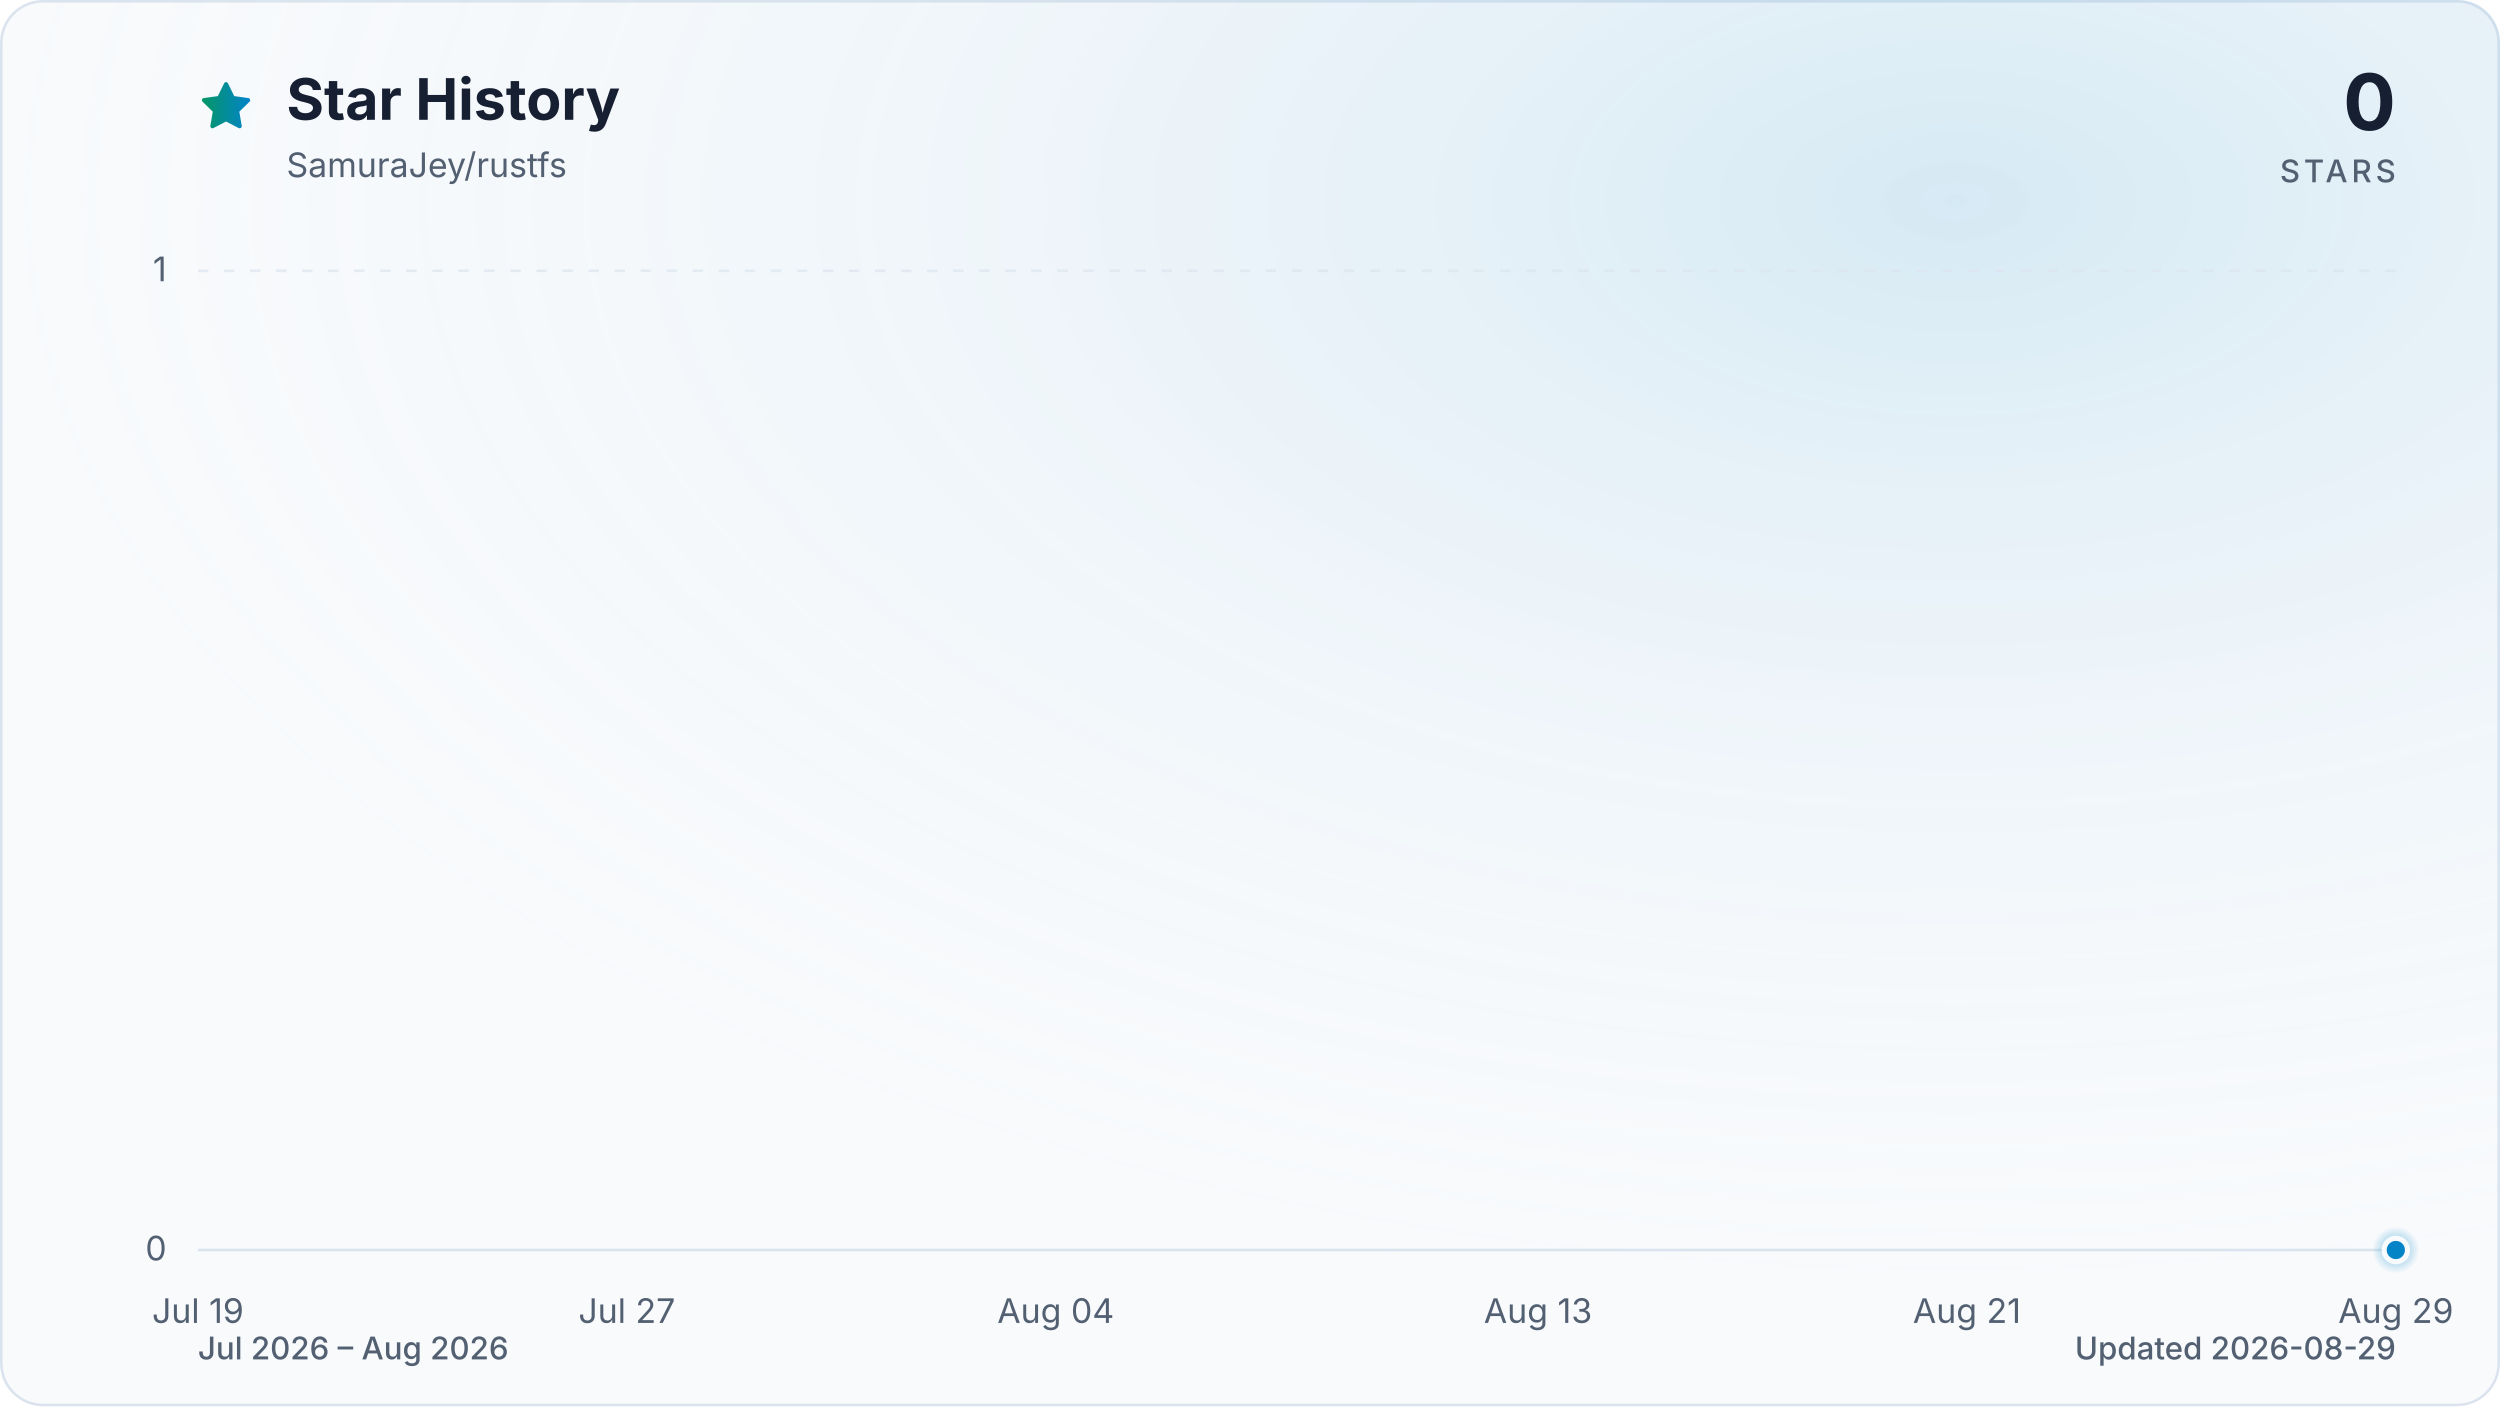
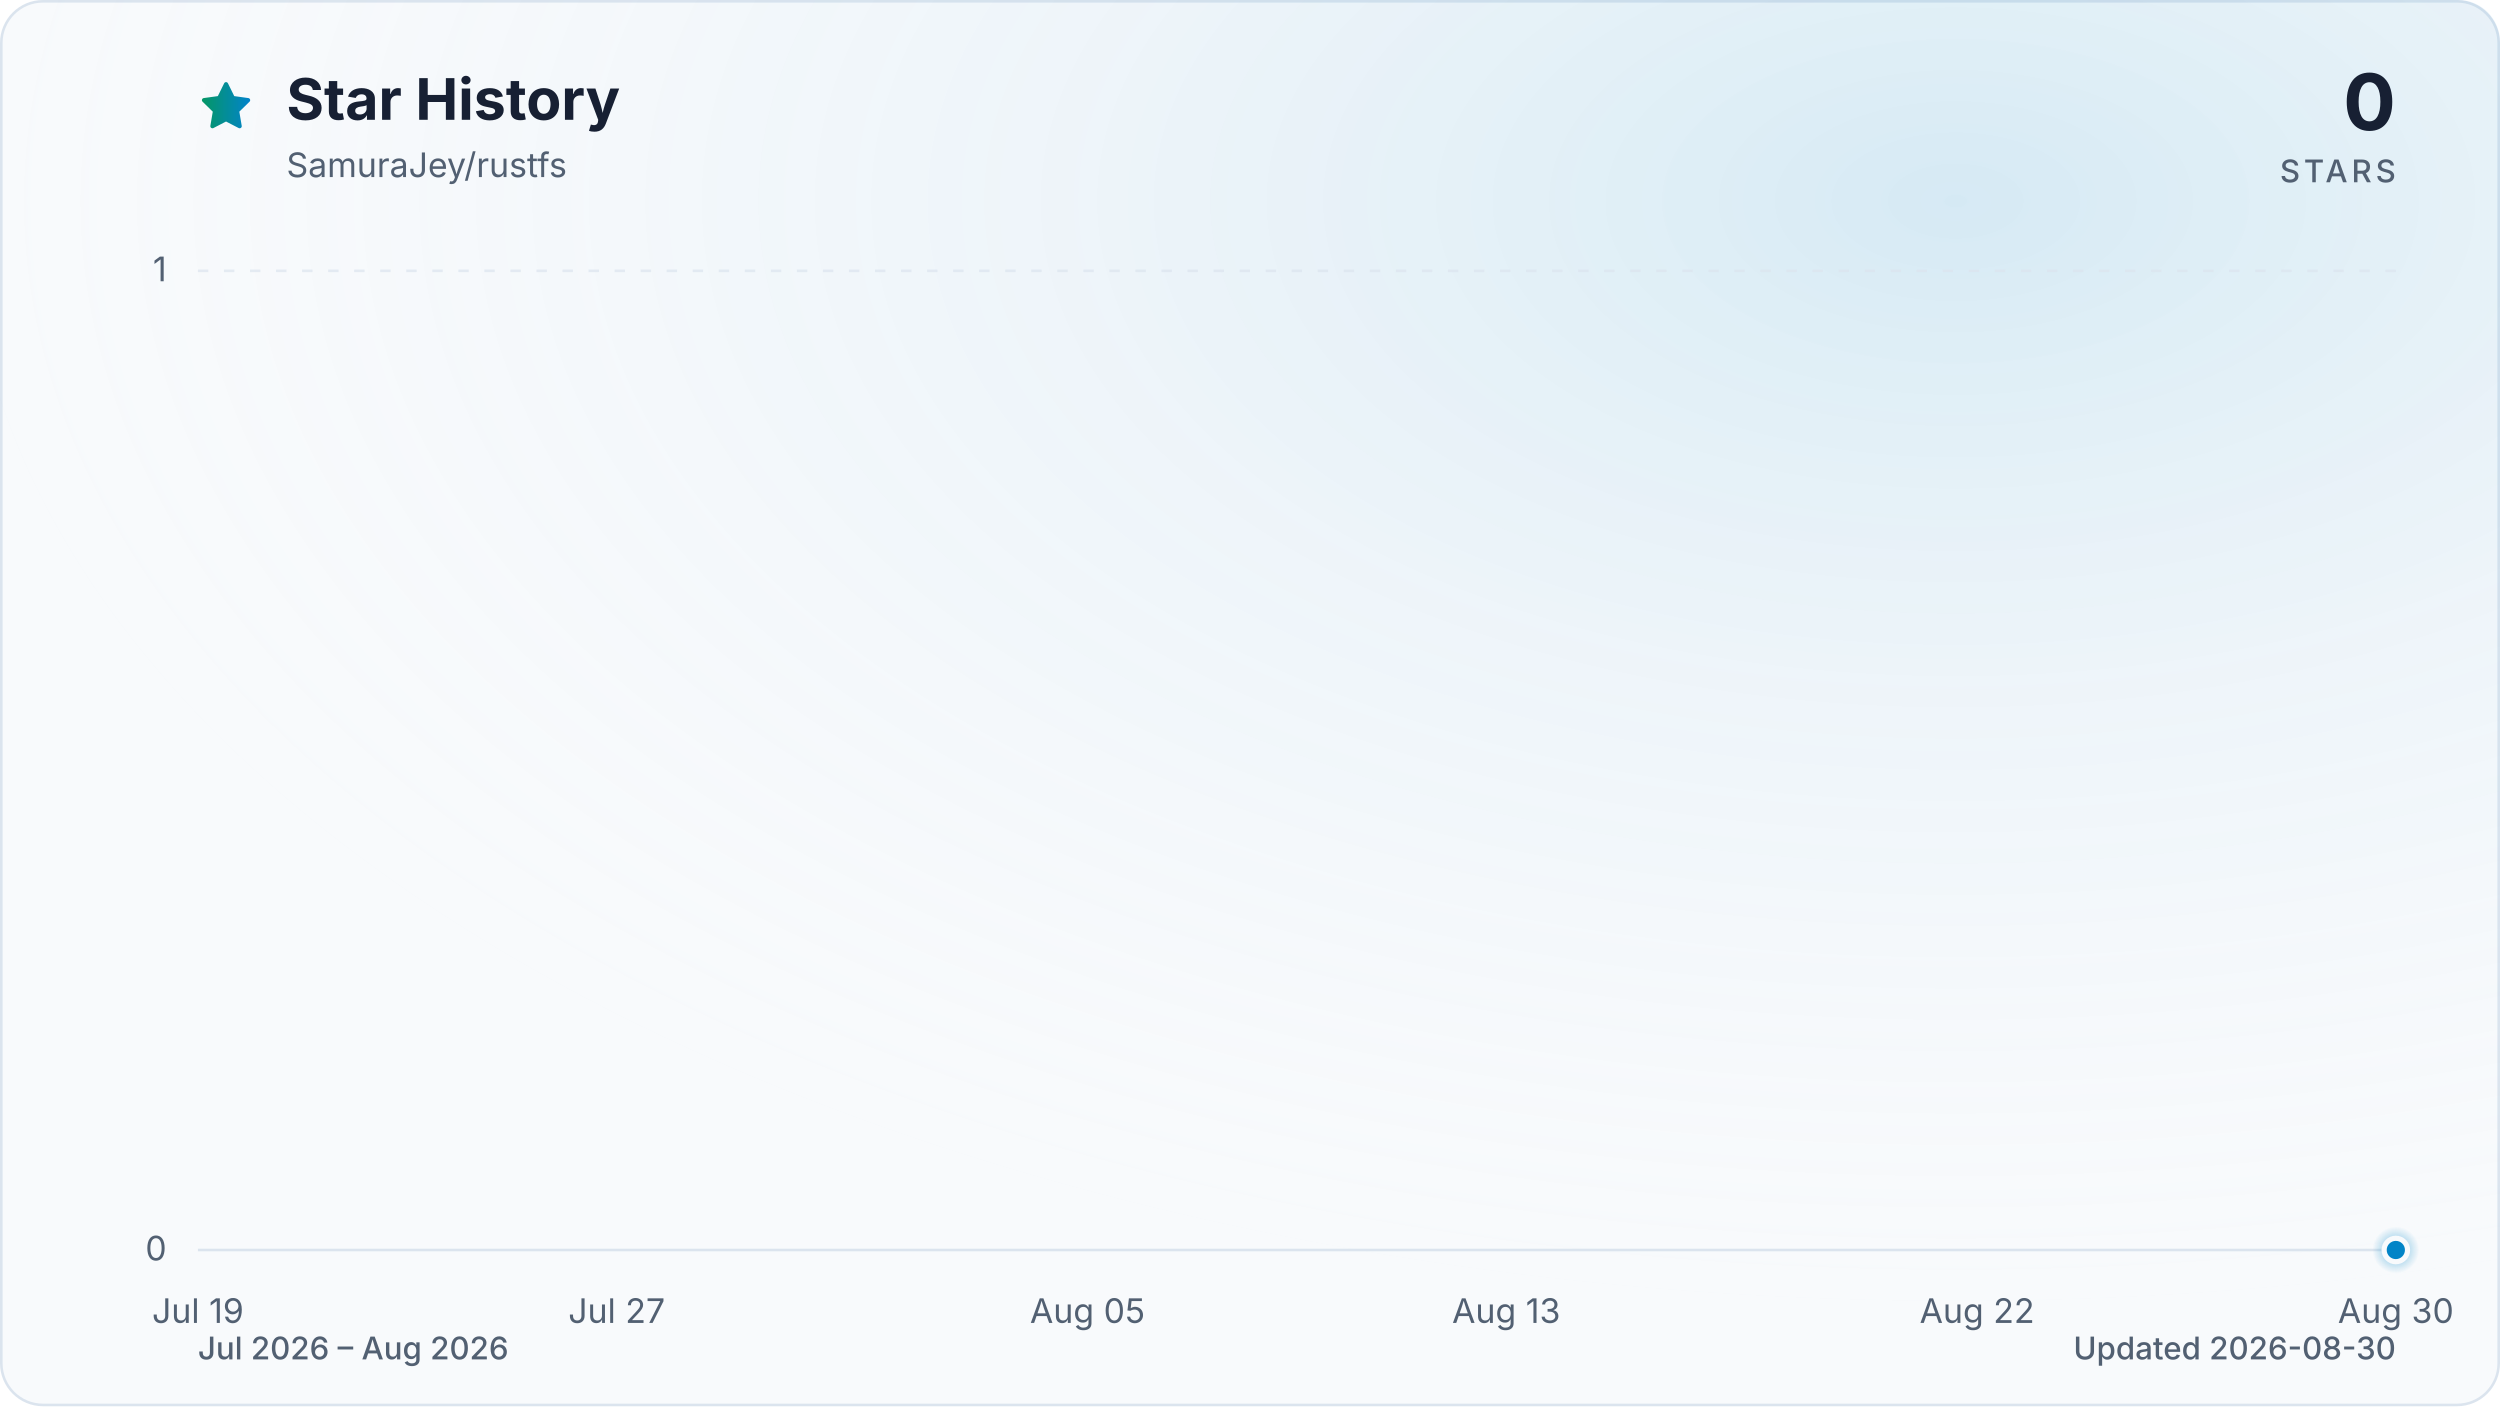
<svg xmlns="http://www.w3.org/2000/svg" viewBox="0 0 960 540" role="img" aria-labelledby="title description" data-style="gradient" data-variant="glow" data-animated="true">
  <defs>
    <linearGradient id="trend" x1="0" y1="0" x2="1" y2="0">
      <stop offset="0%" stop-color="#059669" />
      <stop offset="100%" stop-color="#0284c7" />
    </linearGradient>
    <linearGradient id="area" x1="0" y1="0" x2="0" y2="1">
      <stop offset="0%" stop-color="#059669" stop-opacity="0.30" />
      <stop offset="55%" stop-color="#0284c7" stop-opacity="0.10" />
      <stop offset="100%" stop-color="#0284c7" stop-opacity="0.01" />
    </linearGradient>
    <radialGradient id="marker-halo" cx="50%" cy="50%" r="50%">
      <stop offset="0%" stop-color="#0284c7" stop-opacity="0.55" />
      <stop offset="100%" stop-color="#0284c7" stop-opacity="0" />
    </radialGradient>
    <radialGradient id="surface-glow" cx="78%" cy="14%" r="80%">
      <stop offset="0%" stop-color="#0284c7" stop-opacity="0.14" />
      <stop offset="100%" stop-color="#f8fafc" stop-opacity="0" />
    </radialGradient>
    <filter id="trend-glow" x="-20%" y="-20%" width="140%" height="140%">
      <feGaussianBlur stdDeviation="7" />
    </filter>
  </defs>
  <style>
.trend-enter{transform-box:fill-box;transform-origin:center;animation:trend-enter 520ms cubic-bezier(0.16,1,0.3,1)}
.marker-enter{transform-box:fill-box;transform-origin:center;animation:marker-enter 320ms cubic-bezier(0.16,1,0.3,1) 200ms both}
.marker-pulse{transform-box:fill-box;transform-origin:center;animation:marker-pulse 2.6s ease-out infinite}
@keyframes trend-enter{from{opacity:.35;transform:translateY(10px)}to{opacity:1;transform:translateY(0)}}
@keyframes marker-enter{from{opacity:0;transform:scale(.4)}to{opacity:1;transform:scale(1)}}
@keyframes marker-pulse{0%{opacity:.5;transform:scale(.7)}70%,100%{opacity:0;transform:scale(2.1)}}
@media (prefers-reduced-motion:reduce){.trend-enter,.marker-enter,.marker-pulse{animation:none!important}}
@media (prefers-reduced-motion:reduce){.marker-pulse{opacity:0}}
</style>
  <rect x="0.5" y="0.5" width="959" height="539" fill="#f8fafc" stroke="#dbe4ee" stroke-width="1" rx="16" />
  <rect width="960" height="540" fill="url(#surface-glow)" rx="16" />
  <path d="M12 2.6l2.9 5.9 6.5.9-4.7 4.6 1.1 6.5-5.8-3-5.8 3 1.1-6.5-4.7-4.6 6.5-.9L12 2.6Z" transform="translate(76 30) scale(.9)" fill="url(#trend)" stroke="url(#trend)" stroke-width="1.8" stroke-linejoin="round" aria-hidden="true" />
  <text x="110" y="46" fill="#172033" font-family="ui-sans-serif, system-ui, -apple-system, BlinkMacSystemFont, 'Segoe UI', sans-serif" font-size="22" font-weight="700">Star History</text>
  <text x="110" y="68" fill="#526072" font-family="ui-sans-serif, system-ui, -apple-system, BlinkMacSystemFont, 'Segoe UI', sans-serif" font-size="13">SamuraJey/rustfs</text>
  <text x="920" y="50" fill="#172033" font-family="ui-sans-serif, system-ui, -apple-system, BlinkMacSystemFont, 'Segoe UI', sans-serif" font-size="30" font-weight="700" text-anchor="end">0</text>
  <text x="920" y="70" fill="#526072" font-family="ui-sans-serif, system-ui, -apple-system, BlinkMacSystemFont, 'Segoe UI', sans-serif" font-size="12" font-weight="500" letter-spacing="1.5" text-anchor="end">STARS</text>
  <line x1="76" y1="480.0" x2="920" y2="480.0" stroke="#dbe4ee" stroke-width="1" stroke-dasharray="0" opacity="1" />
  <text x="64" y="484.0" fill="#526072" font-family="ui-sans-serif, system-ui, -apple-system, BlinkMacSystemFont, 'Segoe UI', sans-serif" font-size="13" text-anchor="end">0</text>
  <line x1="76" y1="104.0" x2="920" y2="104.0" stroke="#dbe4ee" stroke-width="1" stroke-dasharray="4 6" opacity="0.7" />
  <text x="64" y="108.0" fill="#526072" font-family="ui-sans-serif, system-ui, -apple-system, BlinkMacSystemFont, 'Segoe UI', sans-serif" font-size="13" text-anchor="end">1</text>
  <text x="76.0" y="508" fill="#526072" font-family="ui-sans-serif, system-ui, -apple-system, BlinkMacSystemFont, 'Segoe UI', sans-serif" font-size="13" text-anchor="middle">Jul 19</text>
-   <text x="240.7" y="508" fill="#526072" font-family="ui-sans-serif, system-ui, -apple-system, BlinkMacSystemFont, 'Segoe UI', sans-serif" font-size="13" text-anchor="middle">Jul 27</text>
-   <text x="405.4" y="508" fill="#526072" font-family="ui-sans-serif, system-ui, -apple-system, BlinkMacSystemFont, 'Segoe UI', sans-serif" font-size="13" text-anchor="middle">Aug 04</text>
-   <text x="590.6" y="508" fill="#526072" font-family="ui-sans-serif, system-ui, -apple-system, BlinkMacSystemFont, 'Segoe UI', sans-serif" font-size="13" text-anchor="middle">Aug 13</text>
-   <text x="755.3" y="508" fill="#526072" font-family="ui-sans-serif, system-ui, -apple-system, BlinkMacSystemFont, 'Segoe UI', sans-serif" font-size="13" text-anchor="middle">Aug 21</text>
-   <text x="920.0" y="508" fill="#526072" font-family="ui-sans-serif, system-ui, -apple-system, BlinkMacSystemFont, 'Segoe UI', sans-serif" font-size="13" text-anchor="middle">Aug 29</text>
+   <text x="236.8" y="508" fill="#526072" font-family="ui-sans-serif, system-ui, -apple-system, BlinkMacSystemFont, 'Segoe UI', sans-serif" font-size="13" text-anchor="middle">Jul 27</text>
+   <text x="417.6" y="508" fill="#526072" font-family="ui-sans-serif, system-ui, -apple-system, BlinkMacSystemFont, 'Segoe UI', sans-serif" font-size="13" text-anchor="middle">Aug 05</text>
+   <text x="578.4" y="508" fill="#526072" font-family="ui-sans-serif, system-ui, -apple-system, BlinkMacSystemFont, 'Segoe UI', sans-serif" font-size="13" text-anchor="middle">Aug 13</text>
+   <text x="759.2" y="508" fill="#526072" font-family="ui-sans-serif, system-ui, -apple-system, BlinkMacSystemFont, 'Segoe UI', sans-serif" font-size="13" text-anchor="middle">Aug 22</text>
+   <text x="920.0" y="508" fill="#526072" font-family="ui-sans-serif, system-ui, -apple-system, BlinkMacSystemFont, 'Segoe UI', sans-serif" font-size="13" text-anchor="middle">Aug 30</text>
  <g class="trend-enter">
-     <path d="M 76.0 480.0 C 82.9 480.0, 89.7 480.0, 96.6 480.0 C 103.4 480.0, 110.3 480.0, 117.2 480.0 C 124.0 480.0, 130.9 480.0, 137.8 480.0 C 144.6 480.0, 151.5 480.0, 158.3 480.0 C 165.2 480.0, 172.1 480.0, 178.9 480.0 C 185.8 480.0, 192.7 480.0, 199.5 480.0 C 206.4 480.0, 213.2 480.0, 220.1 480.0 C 227.0 480.0, 233.8 480.0, 240.7 480.0 C 247.5 480.0, 254.4 480.0, 261.3 480.0 C 268.1 480.0, 275.0 480.0, 281.9 480.0 C 288.7 480.0, 295.6 480.0, 302.4 480.0 C 309.3 480.0, 316.2 480.0, 323.0 480.0 C 329.9 480.0, 336.7 480.0, 343.6 480.0 C 350.5 480.0, 357.3 480.0, 364.2 480.0 C 371.1 480.0, 377.9 480.0, 384.8 480.0 C 391.6 480.0, 398.5 480.0, 405.4 480.0 C 412.2 480.0, 419.1 480.0, 426.0 480.0 C 432.8 480.0, 439.7 480.0, 446.5 480.0 C 453.4 480.0, 460.3 480.0, 467.1 480.0 C 474.0 480.0, 480.8 480.0, 487.7 480.0 C 494.6 480.0, 501.4 480.0, 508.3 480.0 C 515.2 480.0, 522.0 480.0, 528.9 480.0 C 535.7 480.0, 542.6 480.0, 549.5 480.0 C 556.3 480.0, 563.2 480.0, 570.0 480.0 C 576.9 480.0, 583.8 480.0, 590.6 480.0 C 597.5 480.0, 604.4 480.0, 611.2 480.0 C 618.1 480.0, 624.9 480.0, 631.8 480.0 C 638.7 480.0, 645.5 480.0, 652.4 480.0 C 659.3 480.0, 666.1 480.0, 673.0 480.0 C 679.8 480.0, 686.7 480.0, 693.6 480.0 C 700.4 480.0, 707.3 480.0, 714.1 480.0 C 721.0 480.0, 727.9 480.0, 734.7 480.0 C 741.6 480.0, 748.5 480.0, 755.3 480.0 C 762.2 480.0, 769.0 480.0, 775.9 480.0 C 782.8 480.0, 789.6 480.0, 796.5 480.0 C 803.3 480.0, 810.2 480.0, 817.1 480.0 C 823.9 480.0, 830.8 480.0, 837.7 480.0 C 844.5 480.0, 851.4 480.0, 858.2 480.0 C 865.1 480.0, 872.0 480.0, 878.8 480.0 C 885.7 480.0, 892.6 480.0, 899.4 480.0 C 906.3 480.0, 913.1 480.0, 920.0 480.0 L 920.0 480.0 L 76.0 480.0 Z" fill="url(#area)" />
-     <path d="M 76.0 480.0 C 82.9 480.0, 89.7 480.0, 96.6 480.0 C 103.4 480.0, 110.3 480.0, 117.2 480.0 C 124.0 480.0, 130.9 480.0, 137.8 480.0 C 144.6 480.0, 151.5 480.0, 158.3 480.0 C 165.2 480.0, 172.1 480.0, 178.9 480.0 C 185.8 480.0, 192.7 480.0, 199.5 480.0 C 206.4 480.0, 213.2 480.0, 220.1 480.0 C 227.0 480.0, 233.8 480.0, 240.7 480.0 C 247.5 480.0, 254.4 480.0, 261.3 480.0 C 268.1 480.0, 275.0 480.0, 281.9 480.0 C 288.7 480.0, 295.6 480.0, 302.4 480.0 C 309.3 480.0, 316.2 480.0, 323.0 480.0 C 329.9 480.0, 336.7 480.0, 343.6 480.0 C 350.5 480.0, 357.3 480.0, 364.2 480.0 C 371.1 480.0, 377.9 480.0, 384.8 480.0 C 391.6 480.0, 398.5 480.0, 405.4 480.0 C 412.2 480.0, 419.1 480.0, 426.0 480.0 C 432.8 480.0, 439.7 480.0, 446.5 480.0 C 453.4 480.0, 460.3 480.0, 467.1 480.0 C 474.0 480.0, 480.8 480.0, 487.7 480.0 C 494.6 480.0, 501.4 480.0, 508.3 480.0 C 515.2 480.0, 522.0 480.0, 528.9 480.0 C 535.7 480.0, 542.6 480.0, 549.5 480.0 C 556.3 480.0, 563.2 480.0, 570.0 480.0 C 576.9 480.0, 583.8 480.0, 590.6 480.0 C 597.5 480.0, 604.4 480.0, 611.2 480.0 C 618.1 480.0, 624.9 480.0, 631.8 480.0 C 638.7 480.0, 645.5 480.0, 652.4 480.0 C 659.3 480.0, 666.1 480.0, 673.0 480.0 C 679.8 480.0, 686.7 480.0, 693.6 480.0 C 700.4 480.0, 707.3 480.0, 714.1 480.0 C 721.0 480.0, 727.9 480.0, 734.7 480.0 C 741.6 480.0, 748.5 480.0, 755.3 480.0 C 762.2 480.0, 769.0 480.0, 775.9 480.0 C 782.8 480.0, 789.6 480.0, 796.5 480.0 C 803.3 480.0, 810.2 480.0, 817.1 480.0 C 823.9 480.0, 830.8 480.0, 837.7 480.0 C 844.5 480.0, 851.4 480.0, 858.2 480.0 C 865.1 480.0, 872.0 480.0, 878.8 480.0 C 885.7 480.0, 892.6 480.0, 899.4 480.0 C 906.3 480.0, 913.1 480.0, 920.0 480.0" fill="none" stroke="url(#trend)" stroke-width="12" stroke-linecap="round" stroke-linejoin="round" opacity="0.16" filter="url(#trend-glow)" />
-     <path d="M 76.0 480.0 C 82.9 480.0, 89.7 480.0, 96.6 480.0 C 103.4 480.0, 110.3 480.0, 117.2 480.0 C 124.0 480.0, 130.9 480.0, 137.8 480.0 C 144.6 480.0, 151.5 480.0, 158.3 480.0 C 165.2 480.0, 172.1 480.0, 178.9 480.0 C 185.8 480.0, 192.7 480.0, 199.5 480.0 C 206.4 480.0, 213.2 480.0, 220.1 480.0 C 227.0 480.0, 233.8 480.0, 240.7 480.0 C 247.5 480.0, 254.4 480.0, 261.3 480.0 C 268.1 480.0, 275.0 480.0, 281.9 480.0 C 288.7 480.0, 295.6 480.0, 302.4 480.0 C 309.3 480.0, 316.2 480.0, 323.0 480.0 C 329.9 480.0, 336.7 480.0, 343.6 480.0 C 350.5 480.0, 357.3 480.0, 364.2 480.0 C 371.1 480.0, 377.9 480.0, 384.8 480.0 C 391.6 480.0, 398.5 480.0, 405.4 480.0 C 412.2 480.0, 419.1 480.0, 426.0 480.0 C 432.8 480.0, 439.7 480.0, 446.5 480.0 C 453.4 480.0, 460.3 480.0, 467.1 480.0 C 474.0 480.0, 480.8 480.0, 487.7 480.0 C 494.6 480.0, 501.4 480.0, 508.3 480.0 C 515.2 480.0, 522.0 480.0, 528.9 480.0 C 535.7 480.0, 542.6 480.0, 549.5 480.0 C 556.3 480.0, 563.2 480.0, 570.0 480.0 C 576.9 480.0, 583.8 480.0, 590.6 480.0 C 597.5 480.0, 604.4 480.0, 611.2 480.0 C 618.1 480.0, 624.9 480.0, 631.8 480.0 C 638.7 480.0, 645.5 480.0, 652.4 480.0 C 659.3 480.0, 666.1 480.0, 673.0 480.0 C 679.8 480.0, 686.7 480.0, 693.6 480.0 C 700.4 480.0, 707.3 480.0, 714.1 480.0 C 721.0 480.0, 727.9 480.0, 734.7 480.0 C 741.6 480.0, 748.5 480.0, 755.3 480.0 C 762.2 480.0, 769.0 480.0, 775.9 480.0 C 782.8 480.0, 789.6 480.0, 796.5 480.0 C 803.3 480.0, 810.2 480.0, 817.1 480.0 C 823.9 480.0, 830.8 480.0, 837.7 480.0 C 844.5 480.0, 851.4 480.0, 858.2 480.0 C 865.1 480.0, 872.0 480.0, 878.8 480.0 C 885.7 480.0, 892.6 480.0, 899.4 480.0 C 906.3 480.0, 913.1 480.0, 920.0 480.0" fill="none" stroke="url(#trend)" stroke-width="3" stroke-linecap="round" stroke-linejoin="round" />
+     <path d="M 76.0 480.0 C 82.7 480.0, 89.4 480.0, 96.1 480.0 C 102.8 480.0, 109.5 480.0, 116.2 480.0 C 122.9 480.0, 129.6 480.0, 136.3 480.0 C 143.0 480.0, 149.7 480.0, 156.4 480.0 C 163.1 480.0, 169.8 480.0, 176.5 480.0 C 183.2 480.0, 189.9 480.0, 196.6 480.0 C 203.3 480.0, 210.0 480.0, 216.7 480.0 C 223.4 480.0, 230.1 480.0, 236.8 480.0 C 243.5 480.0, 250.2 480.0, 256.9 480.0 C 263.6 480.0, 270.3 480.0, 277.0 480.0 C 283.7 480.0, 290.3 480.0, 297.0 480.0 C 303.7 480.0, 310.4 480.0, 317.1 480.0 C 323.8 480.0, 330.5 480.0, 337.2 480.0 C 343.9 480.0, 350.6 480.0, 357.3 480.0 C 364.0 480.0, 370.7 480.0, 377.4 480.0 C 384.1 480.0, 390.8 480.0, 397.5 480.0 C 404.2 480.0, 410.9 480.0, 417.6 480.0 C 424.3 480.0, 431.0 480.0, 437.7 480.0 C 444.4 480.0, 451.1 480.0, 457.8 480.0 C 464.5 480.0, 471.2 480.0, 477.9 480.0 C 484.6 480.0, 491.3 480.0, 498.0 480.0 C 504.7 480.0, 511.4 480.0, 518.1 480.0 C 524.8 480.0, 531.5 480.0, 538.2 480.0 C 544.9 480.0, 551.6 480.0, 558.3 480.0 C 565.0 480.0, 571.7 480.0, 578.4 480.0 C 585.1 480.0, 591.8 480.0, 598.5 480.0 C 605.2 480.0, 611.9 480.0, 618.6 480.0 C 625.3 480.0, 632.0 480.0, 638.7 480.0 C 645.4 480.0, 652.1 480.0, 658.8 480.0 C 665.5 480.0, 672.2 480.0, 678.9 480.0 C 685.6 480.0, 692.3 480.0, 699.0 480.0 C 705.7 480.0, 712.3 480.0, 719.0 480.0 C 725.7 480.0, 732.4 480.0, 739.1 480.0 C 745.8 480.0, 752.5 480.0, 759.2 480.0 C 765.9 480.0, 772.6 480.0, 779.3 480.0 C 786.0 480.0, 792.7 480.0, 799.4 480.0 C 806.1 480.0, 812.8 480.0, 819.5 480.0 C 826.2 480.0, 832.9 480.0, 839.6 480.0 C 846.3 480.0, 853.0 480.0, 859.7 480.0 C 866.4 480.0, 873.1 480.0, 879.8 480.0 C 886.5 480.0, 893.2 480.0, 899.9 480.0 C 906.6 480.0, 913.3 480.0, 920.0 480.0 L 920.0 480.0 L 76.0 480.0 Z" fill="url(#area)" />
+     <path d="M 76.0 480.0 C 82.7 480.0, 89.4 480.0, 96.1 480.0 C 102.8 480.0, 109.5 480.0, 116.2 480.0 C 122.9 480.0, 129.6 480.0, 136.3 480.0 C 143.0 480.0, 149.7 480.0, 156.4 480.0 C 163.1 480.0, 169.8 480.0, 176.5 480.0 C 183.2 480.0, 189.9 480.0, 196.6 480.0 C 203.3 480.0, 210.0 480.0, 216.7 480.0 C 223.4 480.0, 230.1 480.0, 236.8 480.0 C 243.5 480.0, 250.2 480.0, 256.9 480.0 C 263.6 480.0, 270.3 480.0, 277.0 480.0 C 283.7 480.0, 290.3 480.0, 297.0 480.0 C 303.7 480.0, 310.4 480.0, 317.1 480.0 C 323.8 480.0, 330.5 480.0, 337.2 480.0 C 343.9 480.0, 350.6 480.0, 357.3 480.0 C 364.0 480.0, 370.7 480.0, 377.4 480.0 C 384.1 480.0, 390.8 480.0, 397.5 480.0 C 404.2 480.0, 410.9 480.0, 417.6 480.0 C 424.3 480.0, 431.0 480.0, 437.7 480.0 C 444.4 480.0, 451.1 480.0, 457.8 480.0 C 464.5 480.0, 471.2 480.0, 477.9 480.0 C 484.6 480.0, 491.3 480.0, 498.0 480.0 C 504.7 480.0, 511.4 480.0, 518.1 480.0 C 524.8 480.0, 531.5 480.0, 538.2 480.0 C 544.9 480.0, 551.6 480.0, 558.3 480.0 C 565.0 480.0, 571.7 480.0, 578.4 480.0 C 585.1 480.0, 591.8 480.0, 598.5 480.0 C 605.2 480.0, 611.9 480.0, 618.6 480.0 C 625.3 480.0, 632.0 480.0, 638.7 480.0 C 645.4 480.0, 652.1 480.0, 658.8 480.0 C 665.5 480.0, 672.2 480.0, 678.9 480.0 C 685.6 480.0, 692.3 480.0, 699.0 480.0 C 705.7 480.0, 712.3 480.0, 719.0 480.0 C 725.7 480.0, 732.4 480.0, 739.1 480.0 C 745.8 480.0, 752.5 480.0, 759.2 480.0 C 765.9 480.0, 772.6 480.0, 779.3 480.0 C 786.0 480.0, 792.7 480.0, 799.4 480.0 C 806.1 480.0, 812.8 480.0, 819.5 480.0 C 826.2 480.0, 832.9 480.0, 839.6 480.0 C 846.3 480.0, 853.0 480.0, 859.7 480.0 C 866.4 480.0, 873.1 480.0, 879.8 480.0 C 886.5 480.0, 893.2 480.0, 899.9 480.0 C 906.6 480.0, 913.3 480.0, 920.0 480.0" fill="none" stroke="url(#trend)" stroke-width="12" stroke-linecap="round" stroke-linejoin="round" opacity="0.16" filter="url(#trend-glow)" />
+     <path d="M 76.0 480.0 C 82.7 480.0, 89.4 480.0, 96.1 480.0 C 102.8 480.0, 109.5 480.0, 116.2 480.0 C 122.9 480.0, 129.6 480.0, 136.3 480.0 C 143.0 480.0, 149.7 480.0, 156.4 480.0 C 163.1 480.0, 169.8 480.0, 176.5 480.0 C 183.2 480.0, 189.9 480.0, 196.6 480.0 C 203.3 480.0, 210.0 480.0, 216.7 480.0 C 223.4 480.0, 230.1 480.0, 236.8 480.0 C 243.5 480.0, 250.2 480.0, 256.9 480.0 C 263.6 480.0, 270.3 480.0, 277.0 480.0 C 283.7 480.0, 290.3 480.0, 297.0 480.0 C 303.7 480.0, 310.4 480.0, 317.1 480.0 C 323.8 480.0, 330.5 480.0, 337.2 480.0 C 343.9 480.0, 350.6 480.0, 357.3 480.0 C 364.0 480.0, 370.7 480.0, 377.4 480.0 C 384.1 480.0, 390.8 480.0, 397.5 480.0 C 404.2 480.0, 410.9 480.0, 417.6 480.0 C 424.3 480.0, 431.0 480.0, 437.7 480.0 C 444.4 480.0, 451.1 480.0, 457.8 480.0 C 464.5 480.0, 471.2 480.0, 477.9 480.0 C 484.6 480.0, 491.3 480.0, 498.0 480.0 C 504.7 480.0, 511.4 480.0, 518.1 480.0 C 524.8 480.0, 531.5 480.0, 538.2 480.0 C 544.9 480.0, 551.6 480.0, 558.3 480.0 C 565.0 480.0, 571.7 480.0, 578.4 480.0 C 585.1 480.0, 591.8 480.0, 598.5 480.0 C 605.2 480.0, 611.9 480.0, 618.6 480.0 C 625.3 480.0, 632.0 480.0, 638.7 480.0 C 645.4 480.0, 652.1 480.0, 658.8 480.0 C 665.5 480.0, 672.2 480.0, 678.9 480.0 C 685.6 480.0, 692.3 480.0, 699.0 480.0 C 705.7 480.0, 712.3 480.0, 719.0 480.0 C 725.7 480.0, 732.4 480.0, 739.1 480.0 C 745.8 480.0, 752.5 480.0, 759.2 480.0 C 765.9 480.0, 772.6 480.0, 779.3 480.0 C 786.0 480.0, 792.7 480.0, 799.4 480.0 C 806.1 480.0, 812.8 480.0, 819.5 480.0 C 826.2 480.0, 832.9 480.0, 839.6 480.0 C 846.3 480.0, 853.0 480.0, 859.7 480.0 C 866.4 480.0, 873.1 480.0, 879.8 480.0 C 886.5 480.0, 893.2 480.0, 899.9 480.0 C 906.6 480.0, 913.3 480.0, 920.0 480.0" fill="none" stroke="url(#trend)" stroke-width="3" stroke-linecap="round" stroke-linejoin="round" />
  </g>
  <g class="marker-enter">
    <circle class="marker-pulse" cx="920.0" cy="480.0" r="9" fill="url(#marker-halo)" />
    <circle cx="920.0" cy="480.0" r="4.5" fill="#0284c7" stroke="#f8fafc" stroke-width="2" />
  </g>
  <text x="76" y="522" fill="#526072" font-family="ui-sans-serif, system-ui, -apple-system, BlinkMacSystemFont, 'Segoe UI', sans-serif" font-size="12" font-weight="500">Jul 2026 – Aug 2026</text>
-   <text x="920" y="522" fill="#526072" font-family="ui-sans-serif, system-ui, -apple-system, BlinkMacSystemFont, 'Segoe UI', sans-serif" font-size="12" font-weight="500" text-anchor="end">Updated 2026-08-29</text>
+   <text x="920" y="522" fill="#526072" font-family="ui-sans-serif, system-ui, -apple-system, BlinkMacSystemFont, 'Segoe UI', sans-serif" font-size="12" font-weight="500" text-anchor="end">Updated 2026-08-30</text>
</svg>
